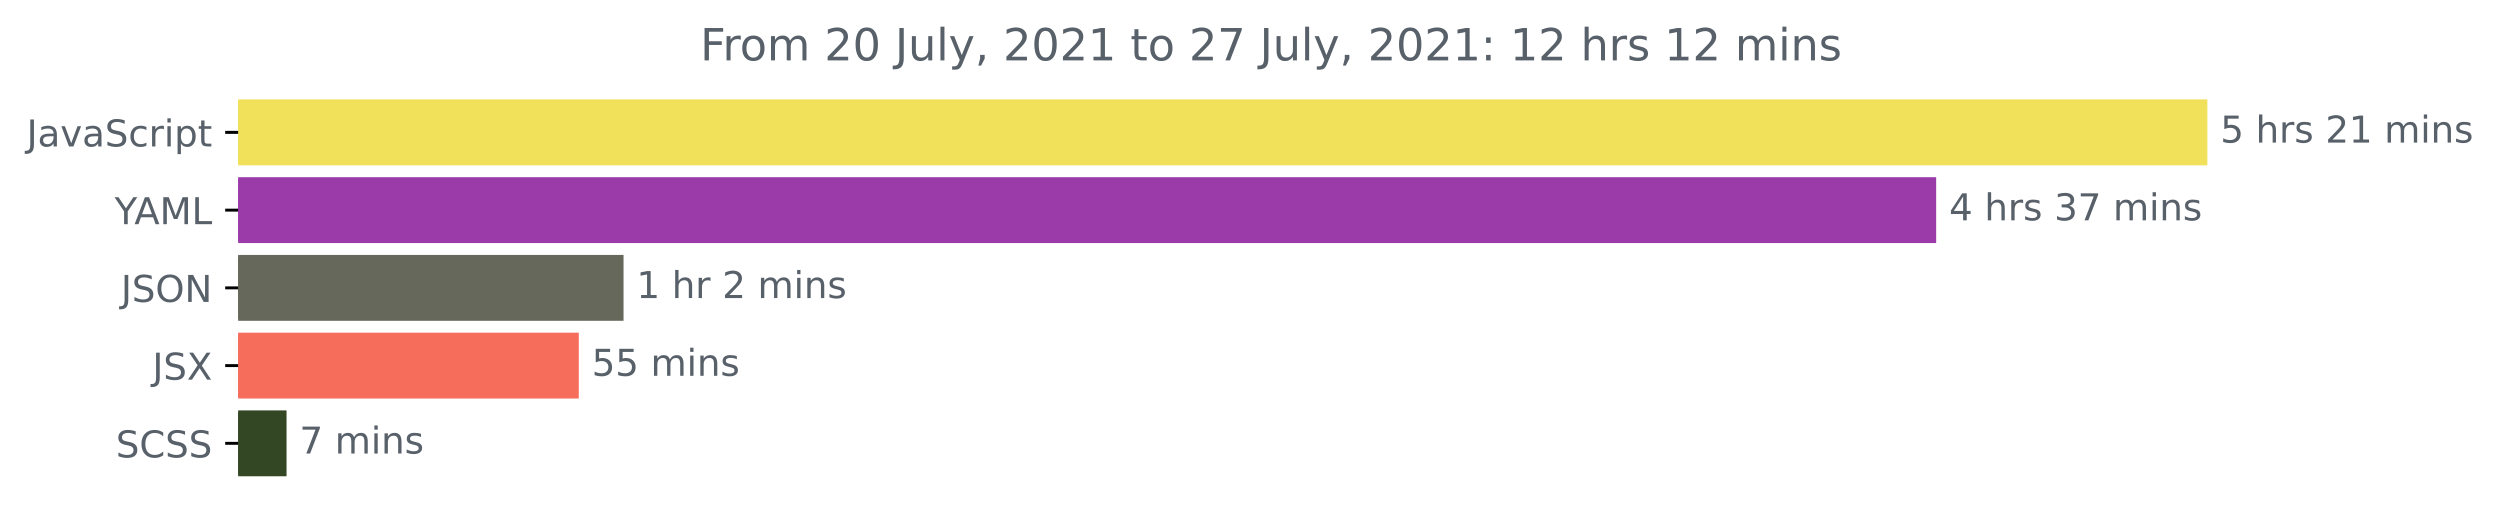
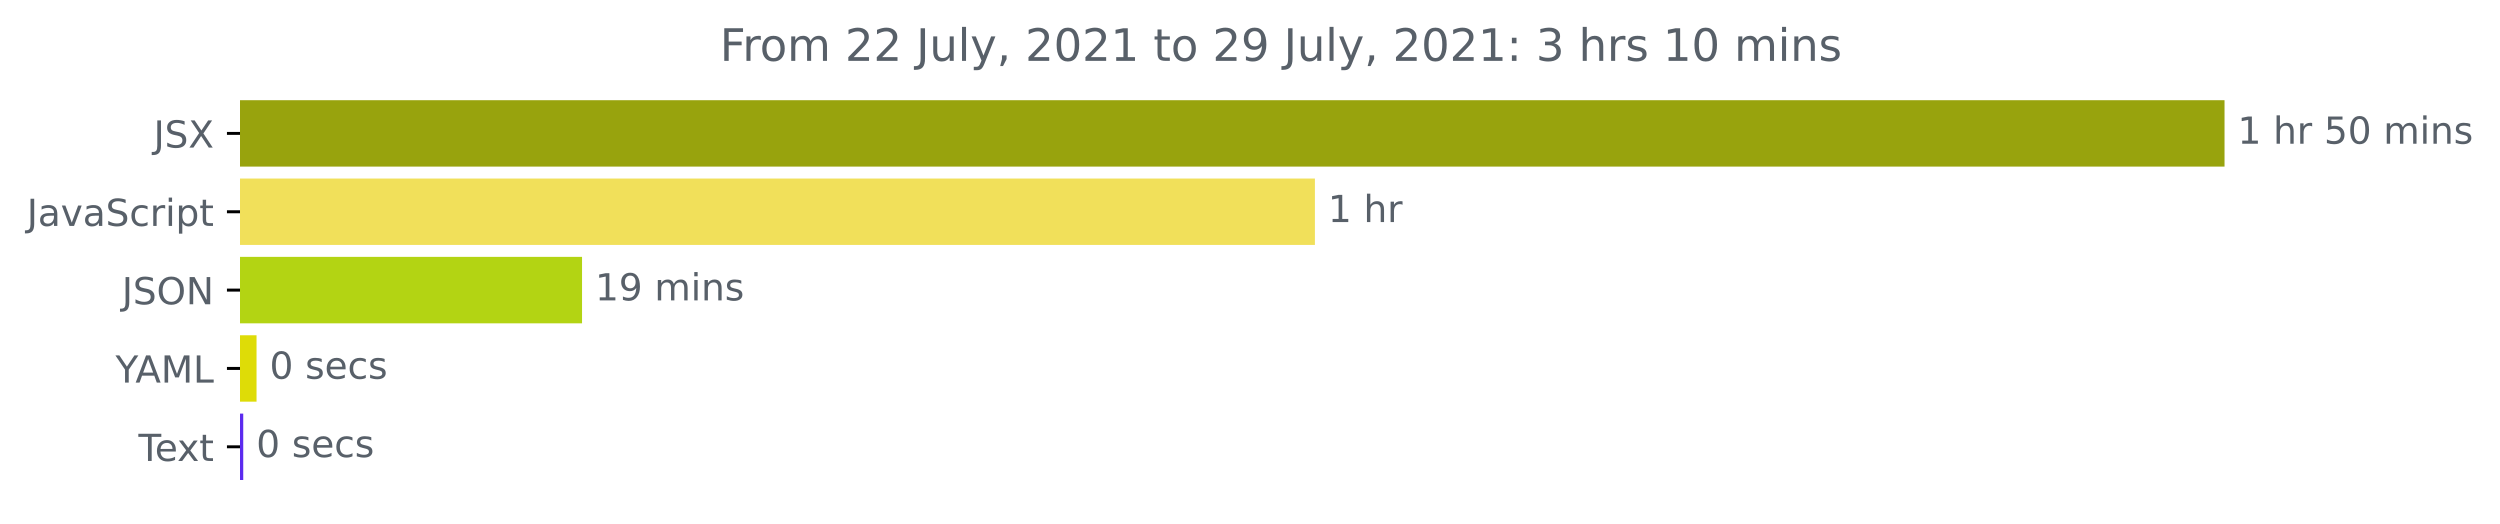
- <svg xmlns="http://www.w3.org/2000/svg" xmlns:xlink="http://www.w3.org/1999/xlink" height="140.398pt" version="1.1" viewBox="0 0 675.304 140.398" width="675.304pt">
+ <svg xmlns="http://www.w3.org/2000/svg" xmlns:xlink="http://www.w3.org/1999/xlink" height="140.398pt" version="1.1" viewBox="0 0 670.094 140.398" width="670.094pt">
  <defs>
    <style type="text/css">*{stroke-linecap:butt;stroke-linejoin:round;}</style>
  </defs>
  <g id="figure_1">
    <g id="patch_1">
-       <path d="M -0 140.398  L 675.304 140.398  L 675.304 0  L -0 0  z " style="fill:none;" />
+       <path d="M -0 140.398  L 670.094 140.398  L 670.094 0  L -0 0  z " style="fill:none;" />
    </g>
    <g id="axes_1">
      <g id="patch_2">
-         <path clip-path="url(#pafee0b210b)" d="M 64.33 27.358  L 595.758 27.358  L 595.758 44.158  L 64.33 44.158  z " style="fill:#f1e05a;stroke:#f1e05a;stroke-linejoin:miter;" />
+         <path clip-path="url(#pc1b1b2dcdf)" d="M 64.33 27.358  L 595.758 27.358  L 595.758 44.158  L 64.33 44.158  z " style="fill:#98a30d;stroke:#98a30d;stroke-linejoin:miter;" />
      </g>
      <g id="patch_3">
-         <path clip-path="url(#pafee0b210b)" d="M 64.33 48.358  L 522.499 48.358  L 522.499 65.158  L 64.33 65.158  z " style="fill:#9b3baa;stroke:#9b3baa;stroke-linejoin:miter;" />
+         <path clip-path="url(#pc1b1b2dcdf)" d="M 64.33 48.358  L 351.947 48.358  L 351.947 65.158  L 64.33 65.158  z " style="fill:#f1e05a;stroke:#f1e05a;stroke-linejoin:miter;" />
      </g>
      <g id="patch_4">
-         <path clip-path="url(#pafee0b210b)" d="M 64.33 69.358  L 167.932 69.358  L 167.932 86.158  L 64.33 86.158  z " style="fill:#65685a;stroke:#65685a;stroke-linejoin:miter;" />
+         <path clip-path="url(#pc1b1b2dcdf)" d="M 64.33 69.358  L 155.508 69.358  L 155.508 86.158  L 64.33 86.158  z " style="fill:#b3d413;stroke:#b3d413;stroke-linejoin:miter;" />
      </g>
      <g id="patch_5">
-         <path clip-path="url(#pafee0b210b)" d="M 64.33 90.358  L 155.843 90.358  L 155.843 107.158  L 64.33 107.158  z " style="fill:#f66d5c;stroke:#f66d5c;stroke-linejoin:miter;" />
+         <path clip-path="url(#pc1b1b2dcdf)" d="M 64.33 90.358  L 68.262 90.358  L 68.262 107.158  L 64.33 107.158  z " style="fill:#dedc07;stroke:#dedc07;stroke-linejoin:miter;" />
      </g>
      <g id="patch_6">
-         <path clip-path="url(#pafee0b210b)" d="M 64.33 111.358  L 76.902 111.358  L 76.902 128.158  L 64.33 128.158  z " style="fill:#334725;stroke:#334725;stroke-linejoin:miter;" />
+         <path clip-path="url(#pc1b1b2dcdf)" d="M 64.33 111.358  L 64.695 111.358  L 64.695 128.158  L 64.33 128.158  z " style="fill:#5c2bef;stroke:#5c2bef;stroke-linejoin:miter;" />
      </g>
      <g id="matplotlib.axis_1" />
      <g id="matplotlib.axis_2">
        <g id="ytick_1">
          <g id="line2d_1">
            <defs>
-               <path d="M 0 0  L -3.5 0  " id="me3110cb52c" style="stroke:#000000;stroke-width:0.8;" />
+               <path d="M 0 0  L -3.5 0  " id="m61976c2451" style="stroke:#000000;stroke-width:0.8;" />
            </defs>
            <g>
-               <use style="stroke:#000000;stroke-width:0.8;" x="64.33" xlink:href="#me3110cb52c" y="35.758" />
+               <use style="stroke:#000000;stroke-width:0.8;" x="64.33" xlink:href="#m61976c2451" y="35.758" />
            </g>
          </g>
          <g id="text_1">
-             <g style="fill:#586069;" transform="translate(7.2 39.55734)scale(0.1 -0.1)">
+             <g style="fill:#586069;" transform="translate(41.18125 39.55734)scale(0.1 -0.1)">
              <defs>
                <path d="M 628 4666  L 1259 4666  L 1259 325  Q 1259 -519 939 -900  Q 619 -1281 -91 -1281  L -331 -1281  L -331 -750  L -134 -750  Q 284 -750 456 -515  Q 628 -281 628 325  L 628 4666  z " id="DejaVuSans-4a" transform="scale(0.015625)" />
+                 <path d="M 3425 4513  L 3425 3897  Q 3066 4069 2747 4153  Q 2428 4238 2131 4238  Q 1616 4238 1336 4038  Q 1056 3838 1056 3469  Q 1056 3159 1242 3001  Q 1428 2844 1947 2747  L 2328 2669  Q 3034 2534 3370 2195  Q 3706 1856 3706 1288  Q 3706 609 3251 259  Q 2797 -91 1919 -91  Q 1588 -91 1214 -16  Q 841 59 441 206  L 441 856  Q 825 641 1194 531  Q 1563 422 1919 422  Q 2459 422 2753 634  Q 3047 847 3047 1241  Q 3047 1584 2836 1778  Q 2625 1972 2144 2069  L 1759 2144  Q 1053 2284 737 2584  Q 422 2884 422 3419  Q 422 4038 858 4394  Q 1294 4750 2059 4750  Q 2388 4750 2728 4690  Q 3069 4631 3425 4513  z " id="DejaVuSans-53" transform="scale(0.015625)" />
+                 <path d="M 403 4666  L 1081 4666  L 2241 2931  L 3406 4666  L 4084 4666  L 2584 2425  L 4184 0  L 3506 0  L 2194 1984  L 872 0  L 191 0  L 1856 2491  L 403 4666  z " id="DejaVuSans-58" transform="scale(0.015625)" />
+               </defs>
+               <use xlink:href="#DejaVuSans-4a" />
+               <use x="29.492" xlink:href="#DejaVuSans-53" />
+               <use x="92.969" xlink:href="#DejaVuSans-58" />
+             </g>
+           </g>
+         </g>
+         <g id="ytick_2">
+           <g id="line2d_2">
+             <g>
+               <use style="stroke:#000000;stroke-width:0.8;" x="64.33" xlink:href="#m61976c2451" y="56.758" />
+             </g>
+           </g>
+           <g id="text_2">
+             <g style="fill:#586069;" transform="translate(7.2 60.55734)scale(0.1 -0.1)">
+               <defs>
                <path d="M 2194 1759  Q 1497 1759 1228 1600  Q 959 1441 959 1056  Q 959 750 1161 570  Q 1363 391 1709 391  Q 2188 391 2477 730  Q 2766 1069 2766 1631  L 2766 1759  L 2194 1759  z M 3341 1997  L 3341 0  L 2766 0  L 2766 531  Q 2569 213 2275 61  Q 1981 -91 1556 -91  Q 1019 -91 701 211  Q 384 513 384 1019  Q 384 1609 779 1909  Q 1175 2209 1959 2209  L 2766 2209  L 2766 2266  Q 2766 2663 2505 2880  Q 2244 3097 1772 3097  Q 1472 3097 1187 3025  Q 903 2953 641 2809  L 641 3341  Q 956 3463 1253 3523  Q 1550 3584 1831 3584  Q 2591 3584 2966 3190  Q 3341 2797 3341 1997  z " id="DejaVuSans-61" transform="scale(0.015625)" />
                <path d="M 191 3500  L 800 3500  L 1894 563  L 2988 3500  L 3597 3500  L 2284 0  L 1503 0  L 191 3500  z " id="DejaVuSans-76" transform="scale(0.015625)" />
-                 <path d="M 3425 4513  L 3425 3897  Q 3066 4069 2747 4153  Q 2428 4238 2131 4238  Q 1616 4238 1336 4038  Q 1056 3838 1056 3469  Q 1056 3159 1242 3001  Q 1428 2844 1947 2747  L 2328 2669  Q 3034 2534 3370 2195  Q 3706 1856 3706 1288  Q 3706 609 3251 259  Q 2797 -91 1919 -91  Q 1588 -91 1214 -16  Q 841 59 441 206  L 441 856  Q 825 641 1194 531  Q 1563 422 1919 422  Q 2459 422 2753 634  Q 3047 847 3047 1241  Q 3047 1584 2836 1778  Q 2625 1972 2144 2069  L 1759 2144  Q 1053 2284 737 2584  Q 422 2884 422 3419  Q 422 4038 858 4394  Q 1294 4750 2059 4750  Q 2388 4750 2728 4690  Q 3069 4631 3425 4513  z " id="DejaVuSans-53" transform="scale(0.015625)" />
                <path d="M 3122 3366  L 3122 2828  Q 2878 2963 2633 3030  Q 2388 3097 2138 3097  Q 1578 3097 1268 2742  Q 959 2388 959 1747  Q 959 1106 1268 751  Q 1578 397 2138 397  Q 2388 397 2633 464  Q 2878 531 3122 666  L 3122 134  Q 2881 22 2623 -34  Q 2366 -91 2075 -91  Q 1284 -91 818 406  Q 353 903 353 1747  Q 353 2603 823 3093  Q 1294 3584 2113 3584  Q 2378 3584 2631 3529  Q 2884 3475 3122 3366  z " id="DejaVuSans-63" transform="scale(0.015625)" />
                <path d="M 2631 2963  Q 2534 3019 2420 3045  Q 2306 3072 2169 3072  Q 1681 3072 1420 2755  Q 1159 2438 1159 1844  L 1159 0  L 581 0  L 581 3500  L 1159 3500  L 1159 2956  Q 1341 3275 1631 3429  Q 1922 3584 2338 3584  Q 2397 3584 2469 3576  Q 2541 3569 2628 3553  L 2631 2963  z " id="DejaVuSans-72" transform="scale(0.015625)" />
                <path d="M 603 3500  L 1178 3500  L 1178 0  L 603 0  L 603 3500  z M 603 4863  L 1178 4863  L 1178 4134  L 603 4134  L 603 4863  z " id="DejaVuSans-69" transform="scale(0.015625)" />
                <path d="M 1159 525  L 1159 -1331  L 581 -1331  L 581 3500  L 1159 3500  L 1159 2969  Q 1341 3281 1617 3432  Q 1894 3584 2278 3584  Q 2916 3584 3314 3078  Q 3713 2572 3713 1747  Q 3713 922 3314 415  Q 2916 -91 2278 -91  Q 1894 -91 1617 61  Q 1341 213 1159 525  z M 3116 1747  Q 3116 2381 2855 2742  Q 2594 3103 2138 3103  Q 1681 3103 1420 2742  Q 1159 2381 1159 1747  Q 1159 1113 1420 752  Q 1681 391 2138 391  Q 2594 391 2855 752  Q 3116 1113 3116 1747  z " id="DejaVuSans-70" transform="scale(0.015625)" />
                <path d="M 1172 4494  L 1172 3500  L 2356 3500  L 2356 3053  L 1172 3053  L 1172 1153  Q 1172 725 1289 603  Q 1406 481 1766 481  L 2356 481  L 2356 0  L 1766 0  Q 1100 0 847 248  Q 594 497 594 1153  L 594 3053  L 172 3053  L 172 3500  L 594 3500  L 594 4494  L 1172 4494  z " id="DejaVuSans-74" transform="scale(0.015625)" />
              </defs>
              <use xlink:href="#DejaVuSans-4a" />
              <use x="29.492" xlink:href="#DejaVuSans-61" />
              <use x="90.771" xlink:href="#DejaVuSans-76" />
              <use x="149.951" xlink:href="#DejaVuSans-61" />
              <use x="211.23" xlink:href="#DejaVuSans-53" />
              <use x="274.707" xlink:href="#DejaVuSans-63" />
              <use x="329.688" xlink:href="#DejaVuSans-72" />
              <use x="370.801" xlink:href="#DejaVuSans-69" />
              <use x="398.584" xlink:href="#DejaVuSans-70" />
              <use x="462.061" xlink:href="#DejaVuSans-74" />
            </g>
          </g>
        </g>
-         <g id="ytick_2">
-           <g id="line2d_2">
-             <g>
-               <use style="stroke:#000000;stroke-width:0.8;" x="64.33" xlink:href="#me3110cb52c" y="56.758" />
-             </g>
-           </g>
-           <g id="text_2">
-             <g style="fill:#586069;" transform="translate(30.95625 60.55734)scale(0.1 -0.1)">
+         <g id="ytick_3">
+           <g id="line2d_3">
+             <g>
+               <use style="stroke:#000000;stroke-width:0.8;" x="64.33" xlink:href="#m61976c2451" y="77.758" />
+             </g>
+           </g>
+           <g id="text_3">
+             <g style="fill:#586069;" transform="translate(32.67813 81.55734)scale(0.1 -0.1)">
+               <defs>
+                 <path d="M 2522 4238  Q 1834 4238 1429 3725  Q 1025 3213 1025 2328  Q 1025 1447 1429 934  Q 1834 422 2522 422  Q 3209 422 3611 934  Q 4013 1447 4013 2328  Q 4013 3213 3611 3725  Q 3209 4238 2522 4238  z M 2522 4750  Q 3503 4750 4090 4092  Q 4678 3434 4678 2328  Q 4678 1225 4090 567  Q 3503 -91 2522 -91  Q 1538 -91 948 565  Q 359 1222 359 2328  Q 359 3434 948 4092  Q 1538 4750 2522 4750  z " id="DejaVuSans-4f" transform="scale(0.015625)" />
+                 <path d="M 628 4666  L 1478 4666  L 3547 763  L 3547 4666  L 4159 4666  L 4159 0  L 3309 0  L 1241 3903  L 1241 0  L 628 0  L 628 4666  z " id="DejaVuSans-4e" transform="scale(0.015625)" />
+               </defs>
+               <use xlink:href="#DejaVuSans-4a" />
+               <use x="29.492" xlink:href="#DejaVuSans-53" />
+               <use x="92.969" xlink:href="#DejaVuSans-4f" />
+               <use x="171.68" xlink:href="#DejaVuSans-4e" />
+             </g>
+           </g>
+         </g>
+         <g id="ytick_4">
+           <g id="line2d_4">
+             <g>
+               <use style="stroke:#000000;stroke-width:0.8;" x="64.33" xlink:href="#m61976c2451" y="98.758" />
+             </g>
+           </g>
+           <g id="text_4">
+             <g style="fill:#586069;" transform="translate(30.95625 102.5573)scale(0.1 -0.1)">
              <defs>
                <path d="M -13 4666  L 666 4666  L 1959 2747  L 3244 4666  L 3922 4666  L 2272 2222  L 2272 0  L 1638 0  L 1638 2222  L -13 4666  z " id="DejaVuSans-59" transform="scale(0.015625)" />
                <path d="M 2188 4044  L 1331 1722  L 3047 1722  L 2188 4044  z M 1831 4666  L 2547 4666  L 4325 0  L 3669 0  L 3244 1197  L 1141 1197  L 716 0  L 50 0  L 1831 4666  z " id="DejaVuSans-41" transform="scale(0.015625)" />
                <path d="M 628 4666  L 1569 4666  L 2759 1491  L 3956 4666  L 4897 4666  L 4897 0  L 4281 0  L 4281 4097  L 3078 897  L 2444 897  L 1241 4097  L 1241 0  L 628 0  L 628 4666  z " id="DejaVuSans-4d" transform="scale(0.015625)" />
                <path d="M 628 4666  L 1259 4666  L 1259 531  L 3531 531  L 3531 0  L 628 0  L 628 4666  z " id="DejaVuSans-4c" transform="scale(0.015625)" />
              </defs>
              <use xlink:href="#DejaVuSans-59" />
              <use x="53.334" xlink:href="#DejaVuSans-41" />
              <use x="121.742" xlink:href="#DejaVuSans-4d" />
              <use x="208.021" xlink:href="#DejaVuSans-4c" />
            </g>
          </g>
        </g>
-         <g id="ytick_3">
-           <g id="line2d_3">
-             <g>
-               <use style="stroke:#000000;stroke-width:0.8;" x="64.33" xlink:href="#me3110cb52c" y="77.758" />
-             </g>
-           </g>
-           <g id="text_3">
-             <g style="fill:#586069;" transform="translate(32.67813 81.55734)scale(0.1 -0.1)">
-               <defs>
-                 <path d="M 2522 4238  Q 1834 4238 1429 3725  Q 1025 3213 1025 2328  Q 1025 1447 1429 934  Q 1834 422 2522 422  Q 3209 422 3611 934  Q 4013 1447 4013 2328  Q 4013 3213 3611 3725  Q 3209 4238 2522 4238  z M 2522 4750  Q 3503 4750 4090 4092  Q 4678 3434 4678 2328  Q 4678 1225 4090 567  Q 3503 -91 2522 -91  Q 1538 -91 948 565  Q 359 1222 359 2328  Q 359 3434 948 4092  Q 1538 4750 2522 4750  z " id="DejaVuSans-4f" transform="scale(0.015625)" />
-                 <path d="M 628 4666  L 1478 4666  L 3547 763  L 3547 4666  L 4159 4666  L 4159 0  L 3309 0  L 1241 3903  L 1241 0  L 628 0  L 628 4666  z " id="DejaVuSans-4e" transform="scale(0.015625)" />
-               </defs>
-               <use xlink:href="#DejaVuSans-4a" />
-               <use x="29.492" xlink:href="#DejaVuSans-53" />
-               <use x="92.969" xlink:href="#DejaVuSans-4f" />
-               <use x="171.68" xlink:href="#DejaVuSans-4e" />
-             </g>
-           </g>
-         </g>
-         <g id="ytick_4">
-           <g id="line2d_4">
-             <g>
-               <use style="stroke:#000000;stroke-width:0.8;" x="64.33" xlink:href="#me3110cb52c" y="98.758" />
-             </g>
-           </g>
-           <g id="text_4">
-             <g style="fill:#586069;" transform="translate(41.18125 102.5573)scale(0.1 -0.1)">
-               <defs>
-                 <path d="M 403 4666  L 1081 4666  L 2241 2931  L 3406 4666  L 4084 4666  L 2584 2425  L 4184 0  L 3506 0  L 2194 1984  L 872 0  L 191 0  L 1856 2491  L 403 4666  z " id="DejaVuSans-58" transform="scale(0.015625)" />
-               </defs>
-               <use xlink:href="#DejaVuSans-4a" />
-               <use x="29.492" xlink:href="#DejaVuSans-53" />
-               <use x="92.969" xlink:href="#DejaVuSans-58" />
-             </g>
-           </g>
-         </g>
        <g id="ytick_5">
          <g id="line2d_5">
            <g>
-               <use style="stroke:#000000;stroke-width:0.8;" x="64.33" xlink:href="#me3110cb52c" y="119.758" />
+               <use style="stroke:#000000;stroke-width:0.8;" x="64.33" xlink:href="#m61976c2451" y="119.758" />
            </g>
          </g>
          <g id="text_5">
-             <g style="fill:#586069;" transform="translate(31.30156 123.5573)scale(0.1 -0.1)">
-               <defs>
-                 <path d="M 4122 4306  L 4122 3641  Q 3803 3938 3442 4084  Q 3081 4231 2675 4231  Q 1875 4231 1450 3742  Q 1025 3253 1025 2328  Q 1025 1406 1450 917  Q 1875 428 2675 428  Q 3081 428 3442 575  Q 3803 722 4122 1019  L 4122 359  Q 3791 134 3420 21  Q 3050 -91 2638 -91  Q 1578 -91 968 557  Q 359 1206 359 2328  Q 359 3453 968 4101  Q 1578 4750 2638 4750  Q 3056 4750 3426 4639  Q 3797 4528 4122 4306  z " id="DejaVuSans-43" transform="scale(0.015625)" />
-               </defs>
-               <use xlink:href="#DejaVuSans-53" />
-               <use x="63.477" xlink:href="#DejaVuSans-43" />
-               <use x="133.301" xlink:href="#DejaVuSans-53" />
-               <use x="196.777" xlink:href="#DejaVuSans-53" />
+             <g style="fill:#586069;" transform="translate(37.10469 123.5573)scale(0.1 -0.1)">
+               <defs>
+                 <path d="M -19 4666  L 3928 4666  L 3928 4134  L 2272 4134  L 2272 0  L 1638 0  L 1638 4134  L -19 4134  L -19 4666  z " id="DejaVuSans-54" transform="scale(0.015625)" />
+                 <path d="M 3597 1894  L 3597 1613  L 953 1613  Q 991 1019 1311 708  Q 1631 397 2203 397  Q 2534 397 2845 478  Q 3156 559 3463 722  L 3463 178  Q 3153 47 2828 -22  Q 2503 -91 2169 -91  Q 1331 -91 842 396  Q 353 884 353 1716  Q 353 2575 817 3079  Q 1281 3584 2069 3584  Q 2775 3584 3186 3129  Q 3597 2675 3597 1894  z M 3022 2063  Q 3016 2534 2758 2815  Q 2500 3097 2075 3097  Q 1594 3097 1305 2825  Q 1016 2553 972 2059  L 3022 2063  z " id="DejaVuSans-65" transform="scale(0.015625)" />
+                 <path d="M 3513 3500  L 2247 1797  L 3578 0  L 2900 0  L 1881 1375  L 863 0  L 184 0  L 1544 1831  L 300 3500  L 978 3500  L 1906 2253  L 2834 3500  L 3513 3500  z " id="DejaVuSans-78" transform="scale(0.015625)" />
+               </defs>
+               <use xlink:href="#DejaVuSans-54" />
+               <use x="44.084" xlink:href="#DejaVuSans-65" />
+               <use x="103.857" xlink:href="#DejaVuSans-78" />
+               <use x="163.037" xlink:href="#DejaVuSans-74" />
            </g>
          </g>
        </g>
      </g>
      <g id="text_6">
        <g style="fill:#586069;" transform="translate(599.7583 38.5175)scale(0.1 -0.1)">
          <defs>
-             <path d="M 691 4666  L 3169 4666  L 3169 4134  L 1269 4134  L 1269 2991  Q 1406 3038 1543 3061  Q 1681 3084 1819 3084  Q 2600 3084 3056 2656  Q 3513 2228 3513 1497  Q 3513 744 3044 326  Q 2575 -91 1722 -91  Q 1428 -91 1123 -41  Q 819 9 494 109  L 494 744  Q 775 591 1075 516  Q 1375 441 1709 441  Q 2250 441 2565 725  Q 2881 1009 2881 1497  Q 2881 1984 2565 2268  Q 2250 2553 1709 2553  Q 1456 2553 1204 2497  Q 953 2441 691 2322  L 691 4666  z " id="DejaVuSans-35" transform="scale(0.015625)" />
+             <path d="M 794 531  L 1825 531  L 1825 4091  L 703 3866  L 703 4441  L 1819 4666  L 2450 4666  L 2450 531  L 3481 531  L 3481 0  L 794 0  L 794 531  z " id="DejaVuSans-31" transform="scale(0.015625)" />
            <path id="DejaVuSans-20" transform="scale(0.015625)" />
            <path d="M 3513 2113  L 3513 0  L 2938 0  L 2938 2094  Q 2938 2591 2744 2837  Q 2550 3084 2163 3084  Q 1697 3084 1428 2787  Q 1159 2491 1159 1978  L 1159 0  L 581 0  L 581 4863  L 1159 4863  L 1159 2956  Q 1366 3272 1645 3428  Q 1925 3584 2291 3584  Q 2894 3584 3203 3211  Q 3513 2838 3513 2113  z " id="DejaVuSans-68" transform="scale(0.015625)" />
-             <path d="M 2834 3397  L 2834 2853  Q 2591 2978 2328 3040  Q 2066 3103 1784 3103  Q 1356 3103 1142 2972  Q 928 2841 928 2578  Q 928 2378 1081 2264  Q 1234 2150 1697 2047  L 1894 2003  Q 2506 1872 2764 1633  Q 3022 1394 3022 966  Q 3022 478 2636 193  Q 2250 -91 1575 -91  Q 1294 -91 989 -36  Q 684 19 347 128  L 347 722  Q 666 556 975 473  Q 1284 391 1588 391  Q 1994 391 2212 530  Q 2431 669 2431 922  Q 2431 1156 2273 1281  Q 2116 1406 1581 1522  L 1381 1569  Q 847 1681 609 1914  Q 372 2147 372 2553  Q 372 3047 722 3315  Q 1072 3584 1716 3584  Q 2034 3584 2315 3537  Q 2597 3491 2834 3397  z " id="DejaVuSans-73" transform="scale(0.015625)" />
-             <path d="M 1228 531  L 3431 531  L 3431 0  L 469 0  L 469 531  Q 828 903 1448 1529  Q 2069 2156 2228 2338  Q 2531 2678 2651 2914  Q 2772 3150 2772 3378  Q 2772 3750 2511 3984  Q 2250 4219 1831 4219  Q 1534 4219 1204 4116  Q 875 4013 500 3803  L 500 4441  Q 881 4594 1212 4672  Q 1544 4750 1819 4750  Q 2544 4750 2975 4387  Q 3406 4025 3406 3419  Q 3406 3131 3298 2873  Q 3191 2616 2906 2266  Q 2828 2175 2409 1742  Q 1991 1309 1228 531  z " id="DejaVuSans-32" transform="scale(0.015625)" />
-             <path d="M 794 531  L 1825 531  L 1825 4091  L 703 3866  L 703 4441  L 1819 4666  L 2450 4666  L 2450 531  L 3481 531  L 3481 0  L 794 0  L 794 531  z " id="DejaVuSans-31" transform="scale(0.015625)" />
+             <path d="M 691 4666  L 3169 4666  L 3169 4134  L 1269 4134  L 1269 2991  Q 1406 3038 1543 3061  Q 1681 3084 1819 3084  Q 2600 3084 3056 2656  Q 3513 2228 3513 1497  Q 3513 744 3044 326  Q 2575 -91 1722 -91  Q 1428 -91 1123 -41  Q 819 9 494 109  L 494 744  Q 775 591 1075 516  Q 1375 441 1709 441  Q 2250 441 2565 725  Q 2881 1009 2881 1497  Q 2881 1984 2565 2268  Q 2250 2553 1709 2553  Q 1456 2553 1204 2497  Q 953 2441 691 2322  L 691 4666  z " id="DejaVuSans-35" transform="scale(0.015625)" />
+             <path d="M 2034 4250  Q 1547 4250 1301 3770  Q 1056 3291 1056 2328  Q 1056 1369 1301 889  Q 1547 409 2034 409  Q 2525 409 2770 889  Q 3016 1369 3016 2328  Q 3016 3291 2770 3770  Q 2525 4250 2034 4250  z M 2034 4750  Q 2819 4750 3233 4129  Q 3647 3509 3647 2328  Q 3647 1150 3233 529  Q 2819 -91 2034 -91  Q 1250 -91 836 529  Q 422 1150 422 2328  Q 422 3509 836 4129  Q 1250 4750 2034 4750  z " id="DejaVuSans-30" transform="scale(0.015625)" />
            <path d="M 3328 2828  Q 3544 3216 3844 3400  Q 4144 3584 4550 3584  Q 5097 3584 5394 3201  Q 5691 2819 5691 2113  L 5691 0  L 5113 0  L 5113 2094  Q 5113 2597 4934 2840  Q 4756 3084 4391 3084  Q 3944 3084 3684 2787  Q 3425 2491 3425 1978  L 3425 0  L 2847 0  L 2847 2094  Q 2847 2600 2669 2842  Q 2491 3084 2119 3084  Q 1678 3084 1418 2786  Q 1159 2488 1159 1978  L 1159 0  L 581 0  L 581 3500  L 1159 3500  L 1159 2956  Q 1356 3278 1631 3431  Q 1906 3584 2284 3584  Q 2666 3584 2933 3390  Q 3200 3197 3328 2828  z " id="DejaVuSans-6d" transform="scale(0.015625)" />
            <path d="M 3513 2113  L 3513 0  L 2938 0  L 2938 2094  Q 2938 2591 2744 2837  Q 2550 3084 2163 3084  Q 1697 3084 1428 2787  Q 1159 2491 1159 1978  L 1159 0  L 581 0  L 581 3500  L 1159 3500  L 1159 2956  Q 1366 3272 1645 3428  Q 1925 3584 2291 3584  Q 2894 3584 3203 3211  Q 3513 2838 3513 2113  z " id="DejaVuSans-6e" transform="scale(0.015625)" />
+             <path d="M 2834 3397  L 2834 2853  Q 2591 2978 2328 3040  Q 2066 3103 1784 3103  Q 1356 3103 1142 2972  Q 928 2841 928 2578  Q 928 2378 1081 2264  Q 1234 2150 1697 2047  L 1894 2003  Q 2506 1872 2764 1633  Q 3022 1394 3022 966  Q 3022 478 2636 193  Q 2250 -91 1575 -91  Q 1294 -91 989 -36  Q 684 19 347 128  L 347 722  Q 666 556 975 473  Q 1284 391 1588 391  Q 1994 391 2212 530  Q 2431 669 2431 922  Q 2431 1156 2273 1281  Q 2116 1406 1581 1522  L 1381 1569  Q 847 1681 609 1914  Q 372 2147 372 2553  Q 372 3047 722 3315  Q 1072 3584 1716 3584  Q 2034 3584 2315 3537  Q 2597 3491 2834 3397  z " id="DejaVuSans-73" transform="scale(0.015625)" />
          </defs>
-           <use xlink:href="#DejaVuSans-35" />
-           <use x="63.623" xlink:href="#DejaVuSans-20" />
-           <use x="95.41" xlink:href="#DejaVuSans-68" />
-           <use x="158.789" xlink:href="#DejaVuSans-72" />
-           <use x="199.902" xlink:href="#DejaVuSans-73" />
-           <use x="252.002" xlink:href="#DejaVuSans-20" />
-           <use x="283.789" xlink:href="#DejaVuSans-32" />
-           <use x="347.412" xlink:href="#DejaVuSans-31" />
-           <use x="411.035" xlink:href="#DejaVuSans-20" />
-           <use x="442.822" xlink:href="#DejaVuSans-6d" />
-           <use x="540.234" xlink:href="#DejaVuSans-69" />
-           <use x="568.018" xlink:href="#DejaVuSans-6e" />
-           <use x="631.396" xlink:href="#DejaVuSans-73" />
-         </g>
-       </g>
-       <g id="text_7">
-         <g style="fill:#586069;" transform="translate(526.4995 59.5175)scale(0.1 -0.1)">
-           <defs>
-             <path d="M 2419 4116  L 825 1625  L 2419 1625  L 2419 4116  z M 2253 4666  L 3047 4666  L 3047 1625  L 3713 1625  L 3713 1100  L 3047 1100  L 3047 0  L 2419 0  L 2419 1100  L 313 1100  L 313 1709  L 2253 4666  z " id="DejaVuSans-34" transform="scale(0.015625)" />
-             <path d="M 2597 2516  Q 3050 2419 3304 2112  Q 3559 1806 3559 1356  Q 3559 666 3084 287  Q 2609 -91 1734 -91  Q 1441 -91 1130 -33  Q 819 25 488 141  L 488 750  Q 750 597 1062 519  Q 1375 441 1716 441  Q 2309 441 2620 675  Q 2931 909 2931 1356  Q 2931 1769 2642 2001  Q 2353 2234 1838 2234  L 1294 2234  L 1294 2753  L 1863 2753  Q 2328 2753 2575 2939  Q 2822 3125 2822 3475  Q 2822 3834 2567 4026  Q 2313 4219 1838 4219  Q 1578 4219 1281 4162  Q 984 4106 628 3988  L 628 4550  Q 988 4650 1302 4700  Q 1616 4750 1894 4750  Q 2613 4750 3031 4423  Q 3450 4097 3450 3541  Q 3450 3153 3228 2886  Q 3006 2619 2597 2516  z " id="DejaVuSans-33" transform="scale(0.015625)" />
-             <path d="M 525 4666  L 3525 4666  L 3525 4397  L 1831 0  L 1172 0  L 2766 4134  L 525 4134  L 525 4666  z " id="DejaVuSans-37" transform="scale(0.015625)" />
-           </defs>
-           <use xlink:href="#DejaVuSans-34" />
-           <use x="63.623" xlink:href="#DejaVuSans-20" />
-           <use x="95.41" xlink:href="#DejaVuSans-68" />
-           <use x="158.789" xlink:href="#DejaVuSans-72" />
-           <use x="199.902" xlink:href="#DejaVuSans-73" />
-           <use x="252.002" xlink:href="#DejaVuSans-20" />
-           <use x="283.789" xlink:href="#DejaVuSans-33" />
-           <use x="347.412" xlink:href="#DejaVuSans-37" />
-           <use x="411.035" xlink:href="#DejaVuSans-20" />
-           <use x="442.822" xlink:href="#DejaVuSans-6d" />
-           <use x="540.234" xlink:href="#DejaVuSans-69" />
-           <use x="568.018" xlink:href="#DejaVuSans-6e" />
-           <use x="631.396" xlink:href="#DejaVuSans-73" />
-         </g>
-       </g>
-       <g id="text_8">
-         <g style="fill:#586069;" transform="translate(171.9317 80.5175)scale(0.1 -0.1)">
          <use xlink:href="#DejaVuSans-31" />
          <use x="63.623" xlink:href="#DejaVuSans-20" />
          <use x="95.41" xlink:href="#DejaVuSans-68" />
          <use x="158.789" xlink:href="#DejaVuSans-72" />
          <use x="199.902" xlink:href="#DejaVuSans-20" />
-           <use x="231.689" xlink:href="#DejaVuSans-32" />
-           <use x="295.312" xlink:href="#DejaVuSans-20" />
-           <use x="327.1" xlink:href="#DejaVuSans-6d" />
-           <use x="424.512" xlink:href="#DejaVuSans-69" />
-           <use x="452.295" xlink:href="#DejaVuSans-6e" />
-           <use x="515.674" xlink:href="#DejaVuSans-73" />
-         </g>
-       </g>
-       <g id="text_9">
-         <g style="fill:#586069;" transform="translate(159.8428 101.5175)scale(0.1 -0.1)">
-           <use xlink:href="#DejaVuSans-35" />
-           <use x="63.623" xlink:href="#DejaVuSans-35" />
+           <use x="231.689" xlink:href="#DejaVuSans-35" />
+           <use x="295.312" xlink:href="#DejaVuSans-30" />
+           <use x="358.936" xlink:href="#DejaVuSans-20" />
+           <use x="390.723" xlink:href="#DejaVuSans-6d" />
+           <use x="488.135" xlink:href="#DejaVuSans-69" />
+           <use x="515.918" xlink:href="#DejaVuSans-6e" />
+           <use x="579.297" xlink:href="#DejaVuSans-73" />
+         </g>
+       </g>
+       <g id="text_7">
+         <g style="fill:#586069;" transform="translate(355.9468 59.5175)scale(0.1 -0.1)">
+           <use xlink:href="#DejaVuSans-31" />
+           <use x="63.623" xlink:href="#DejaVuSans-20" />
+           <use x="95.41" xlink:href="#DejaVuSans-68" />
+           <use x="158.789" xlink:href="#DejaVuSans-72" />
+         </g>
+       </g>
+       <g id="text_8">
+         <g style="fill:#586069;" transform="translate(159.5075 80.5175)scale(0.1 -0.1)">
+           <defs>
+             <path d="M 703 97  L 703 672  Q 941 559 1184 500  Q 1428 441 1663 441  Q 2288 441 2617 861  Q 2947 1281 2994 2138  Q 2813 1869 2534 1725  Q 2256 1581 1919 1581  Q 1219 1581 811 2004  Q 403 2428 403 3163  Q 403 3881 828 4315  Q 1253 4750 1959 4750  Q 2769 4750 3195 4129  Q 3622 3509 3622 2328  Q 3622 1225 3098 567  Q 2575 -91 1691 -91  Q 1453 -91 1209 -44  Q 966 3 703 97  z M 1959 2075  Q 2384 2075 2632 2365  Q 2881 2656 2881 3163  Q 2881 3666 2632 3958  Q 2384 4250 1959 4250  Q 1534 4250 1286 3958  Q 1038 3666 1038 3163  Q 1038 2656 1286 2365  Q 1534 2075 1959 2075  z " id="DejaVuSans-39" transform="scale(0.015625)" />
+           </defs>
+           <use xlink:href="#DejaVuSans-31" />
+           <use x="63.623" xlink:href="#DejaVuSans-39" />
          <use x="127.246" xlink:href="#DejaVuSans-20" />
          <use x="159.033" xlink:href="#DejaVuSans-6d" />
          <use x="256.445" xlink:href="#DejaVuSans-69" />
          <use x="284.229" xlink:href="#DejaVuSans-6e" />
          <use x="347.607" xlink:href="#DejaVuSans-73" />
        </g>
      </g>
+       <g id="text_9">
+         <g style="fill:#586069;" transform="translate(72.26213 101.5175)scale(0.1 -0.1)">
+           <use xlink:href="#DejaVuSans-30" />
+           <use x="63.623" xlink:href="#DejaVuSans-20" />
+           <use x="95.41" xlink:href="#DejaVuSans-73" />
+           <use x="147.51" xlink:href="#DejaVuSans-65" />
+           <use x="209.033" xlink:href="#DejaVuSans-63" />
+           <use x="264.014" xlink:href="#DejaVuSans-73" />
+         </g>
+       </g>
      <g id="text_10">
-         <g style="fill:#586069;" transform="translate(80.90216 122.5175)scale(0.1 -0.1)">
-           <use xlink:href="#DejaVuSans-37" />
-           <use x="63.623" xlink:href="#DejaVuSans-20" />
-           <use x="95.41" xlink:href="#DejaVuSans-6d" />
-           <use x="192.822" xlink:href="#DejaVuSans-69" />
-           <use x="220.605" xlink:href="#DejaVuSans-6e" />
-           <use x="283.984" xlink:href="#DejaVuSans-73" />
+         <g style="fill:#586069;" transform="translate(68.6955 122.5175)scale(0.1 -0.1)">
+           <use xlink:href="#DejaVuSans-30" />
+           <use x="63.623" xlink:href="#DejaVuSans-20" />
+           <use x="95.41" xlink:href="#DejaVuSans-73" />
+           <use x="147.51" xlink:href="#DejaVuSans-65" />
+           <use x="209.033" xlink:href="#DejaVuSans-63" />
+           <use x="264.014" xlink:href="#DejaVuSans-73" />
        </g>
      </g>
      <g id="text_11">
-         <g style="fill:#586069;" transform="translate(189.1372 16.31812)scale(0.12 -0.12)">
+         <g style="fill:#586069;" transform="translate(192.9547 16.31812)scale(0.12 -0.12)">
          <defs>
            <path d="M 628 4666  L 3309 4666  L 3309 4134  L 1259 4134  L 1259 2759  L 3109 2759  L 3109 2228  L 1259 2228  L 1259 0  L 628 0  L 628 4666  z " id="DejaVuSans-46" transform="scale(0.015625)" />
            <path d="M 1959 3097  Q 1497 3097 1228 2736  Q 959 2375 959 1747  Q 959 1119 1226 758  Q 1494 397 1959 397  Q 2419 397 2687 759  Q 2956 1122 2956 1747  Q 2956 2369 2687 2733  Q 2419 3097 1959 3097  z M 1959 3584  Q 2709 3584 3137 3096  Q 3566 2609 3566 1747  Q 3566 888 3137 398  Q 2709 -91 1959 -91  Q 1206 -91 779 398  Q 353 888 353 1747  Q 353 2609 779 3096  Q 1206 3584 1959 3584  z " id="DejaVuSans-6f" transform="scale(0.015625)" />
-             <path d="M 2034 4250  Q 1547 4250 1301 3770  Q 1056 3291 1056 2328  Q 1056 1369 1301 889  Q 1547 409 2034 409  Q 2525 409 2770 889  Q 3016 1369 3016 2328  Q 3016 3291 2770 3770  Q 2525 4250 2034 4250  z M 2034 4750  Q 2819 4750 3233 4129  Q 3647 3509 3647 2328  Q 3647 1150 3233 529  Q 2819 -91 2034 -91  Q 1250 -91 836 529  Q 422 1150 422 2328  Q 422 3509 836 4129  Q 1250 4750 2034 4750  z " id="DejaVuSans-30" transform="scale(0.015625)" />
+             <path d="M 1228 531  L 3431 531  L 3431 0  L 469 0  L 469 531  Q 828 903 1448 1529  Q 2069 2156 2228 2338  Q 2531 2678 2651 2914  Q 2772 3150 2772 3378  Q 2772 3750 2511 3984  Q 2250 4219 1831 4219  Q 1534 4219 1204 4116  Q 875 4013 500 3803  L 500 4441  Q 881 4594 1212 4672  Q 1544 4750 1819 4750  Q 2544 4750 2975 4387  Q 3406 4025 3406 3419  Q 3406 3131 3298 2873  Q 3191 2616 2906 2266  Q 2828 2175 2409 1742  Q 1991 1309 1228 531  z " id="DejaVuSans-32" transform="scale(0.015625)" />
            <path d="M 544 1381  L 544 3500  L 1119 3500  L 1119 1403  Q 1119 906 1312 657  Q 1506 409 1894 409  Q 2359 409 2629 706  Q 2900 1003 2900 1516  L 2900 3500  L 3475 3500  L 3475 0  L 2900 0  L 2900 538  Q 2691 219 2414 64  Q 2138 -91 1772 -91  Q 1169 -91 856 284  Q 544 659 544 1381  z M 1991 3584  L 1991 3584  z " id="DejaVuSans-75" transform="scale(0.015625)" />
            <path d="M 603 4863  L 1178 4863  L 1178 0  L 603 0  L 603 4863  z " id="DejaVuSans-6c" transform="scale(0.015625)" />
            <path d="M 2059 -325  Q 1816 -950 1584 -1140  Q 1353 -1331 966 -1331  L 506 -1331  L 506 -850  L 844 -850  Q 1081 -850 1212 -737  Q 1344 -625 1503 -206  L 1606 56  L 191 3500  L 800 3500  L 1894 763  L 2988 3500  L 3597 3500  L 2059 -325  z " id="DejaVuSans-79" transform="scale(0.015625)" />
            <path d="M 750 794  L 1409 794  L 1409 256  L 897 -744  L 494 -744  L 750 256  L 750 794  z " id="DejaVuSans-2c" transform="scale(0.015625)" />
            <path d="M 750 794  L 1409 794  L 1409 0  L 750 0  L 750 794  z M 750 3309  L 1409 3309  L 1409 2516  L 750 2516  L 750 3309  z " id="DejaVuSans-3a" transform="scale(0.015625)" />
+             <path d="M 2597 2516  Q 3050 2419 3304 2112  Q 3559 1806 3559 1356  Q 3559 666 3084 287  Q 2609 -91 1734 -91  Q 1441 -91 1130 -33  Q 819 25 488 141  L 488 750  Q 750 597 1062 519  Q 1375 441 1716 441  Q 2309 441 2620 675  Q 2931 909 2931 1356  Q 2931 1769 2642 2001  Q 2353 2234 1838 2234  L 1294 2234  L 1294 2753  L 1863 2753  Q 2328 2753 2575 2939  Q 2822 3125 2822 3475  Q 2822 3834 2567 4026  Q 2313 4219 1838 4219  Q 1578 4219 1281 4162  Q 984 4106 628 3988  L 628 4550  Q 988 4650 1302 4700  Q 1616 4750 1894 4750  Q 2613 4750 3031 4423  Q 3450 4097 3450 3541  Q 3450 3153 3228 2886  Q 3006 2619 2597 2516  z " id="DejaVuSans-33" transform="scale(0.015625)" />
          </defs>
          <use xlink:href="#DejaVuSans-46" />
          <use x="50.27" xlink:href="#DejaVuSans-72" />
          <use x="89.133" xlink:href="#DejaVuSans-6f" />
          <use x="150.314" xlink:href="#DejaVuSans-6d" />
          <use x="247.727" xlink:href="#DejaVuSans-20" />
          <use x="279.514" xlink:href="#DejaVuSans-32" />
-           <use x="343.137" xlink:href="#DejaVuSans-30" />
+           <use x="343.137" xlink:href="#DejaVuSans-32" />
          <use x="406.76" xlink:href="#DejaVuSans-20" />
          <use x="438.547" xlink:href="#DejaVuSans-4a" />
          <use x="468.039" xlink:href="#DejaVuSans-75" />
          <use x="531.418" xlink:href="#DejaVuSans-6c" />
          <use x="559.201" xlink:href="#DejaVuSans-79" />
          <use x="618.381" xlink:href="#DejaVuSans-2c" />
          <use x="650.168" xlink:href="#DejaVuSans-20" />
          <use x="681.955" xlink:href="#DejaVuSans-32" />
          <use x="745.578" xlink:href="#DejaVuSans-30" />
          <use x="809.201" xlink:href="#DejaVuSans-32" />
          <use x="872.824" xlink:href="#DejaVuSans-31" />
          <use x="936.447" xlink:href="#DejaVuSans-20" />
          <use x="968.234" xlink:href="#DejaVuSans-74" />
          <use x="1007.443" xlink:href="#DejaVuSans-6f" />
          <use x="1068.625" xlink:href="#DejaVuSans-20" />
          <use x="1100.412" xlink:href="#DejaVuSans-32" />
-           <use x="1164.035" xlink:href="#DejaVuSans-37" />
+           <use x="1164.035" xlink:href="#DejaVuSans-39" />
          <use x="1227.658" xlink:href="#DejaVuSans-20" />
          <use x="1259.445" xlink:href="#DejaVuSans-4a" />
          <use x="1288.938" xlink:href="#DejaVuSans-75" />
          <use x="1352.316" xlink:href="#DejaVuSans-6c" />
          <use x="1380.1" xlink:href="#DejaVuSans-79" />
          <use x="1439.279" xlink:href="#DejaVuSans-2c" />
          <use x="1471.066" xlink:href="#DejaVuSans-20" />
          <use x="1502.854" xlink:href="#DejaVuSans-32" />
          <use x="1566.477" xlink:href="#DejaVuSans-30" />
          <use x="1630.1" xlink:href="#DejaVuSans-32" />
          <use x="1693.723" xlink:href="#DejaVuSans-31" />
          <use x="1757.346" xlink:href="#DejaVuSans-3a" />
          <use x="1791.037" xlink:href="#DejaVuSans-20" />
-           <use x="1822.824" xlink:href="#DejaVuSans-31" />
-           <use x="1886.447" xlink:href="#DejaVuSans-32" />
-           <use x="1950.07" xlink:href="#DejaVuSans-20" />
-           <use x="1981.857" xlink:href="#DejaVuSans-68" />
-           <use x="2045.236" xlink:href="#DejaVuSans-72" />
-           <use x="2086.35" xlink:href="#DejaVuSans-73" />
-           <use x="2138.449" xlink:href="#DejaVuSans-20" />
-           <use x="2170.236" xlink:href="#DejaVuSans-31" />
-           <use x="2233.859" xlink:href="#DejaVuSans-32" />
-           <use x="2297.482" xlink:href="#DejaVuSans-20" />
-           <use x="2329.27" xlink:href="#DejaVuSans-6d" />
-           <use x="2426.682" xlink:href="#DejaVuSans-69" />
-           <use x="2454.465" xlink:href="#DejaVuSans-6e" />
-           <use x="2517.844" xlink:href="#DejaVuSans-73" />
+           <use x="1822.824" xlink:href="#DejaVuSans-33" />
+           <use x="1886.447" xlink:href="#DejaVuSans-20" />
+           <use x="1918.234" xlink:href="#DejaVuSans-68" />
+           <use x="1981.613" xlink:href="#DejaVuSans-72" />
+           <use x="2022.727" xlink:href="#DejaVuSans-73" />
+           <use x="2074.826" xlink:href="#DejaVuSans-20" />
+           <use x="2106.613" xlink:href="#DejaVuSans-31" />
+           <use x="2170.236" xlink:href="#DejaVuSans-30" />
+           <use x="2233.859" xlink:href="#DejaVuSans-20" />
+           <use x="2265.646" xlink:href="#DejaVuSans-6d" />
+           <use x="2363.059" xlink:href="#DejaVuSans-69" />
+           <use x="2390.842" xlink:href="#DejaVuSans-6e" />
+           <use x="2454.221" xlink:href="#DejaVuSans-73" />
        </g>
      </g>
    </g>
  </g>
  <defs>
-     <clipPath id="pafee0b210b">
+     <clipPath id="pc1b1b2dcdf">
      <rect height="110.88" width="558" x="64.33" y="22.318" />
    </clipPath>
  </defs>
</svg>
